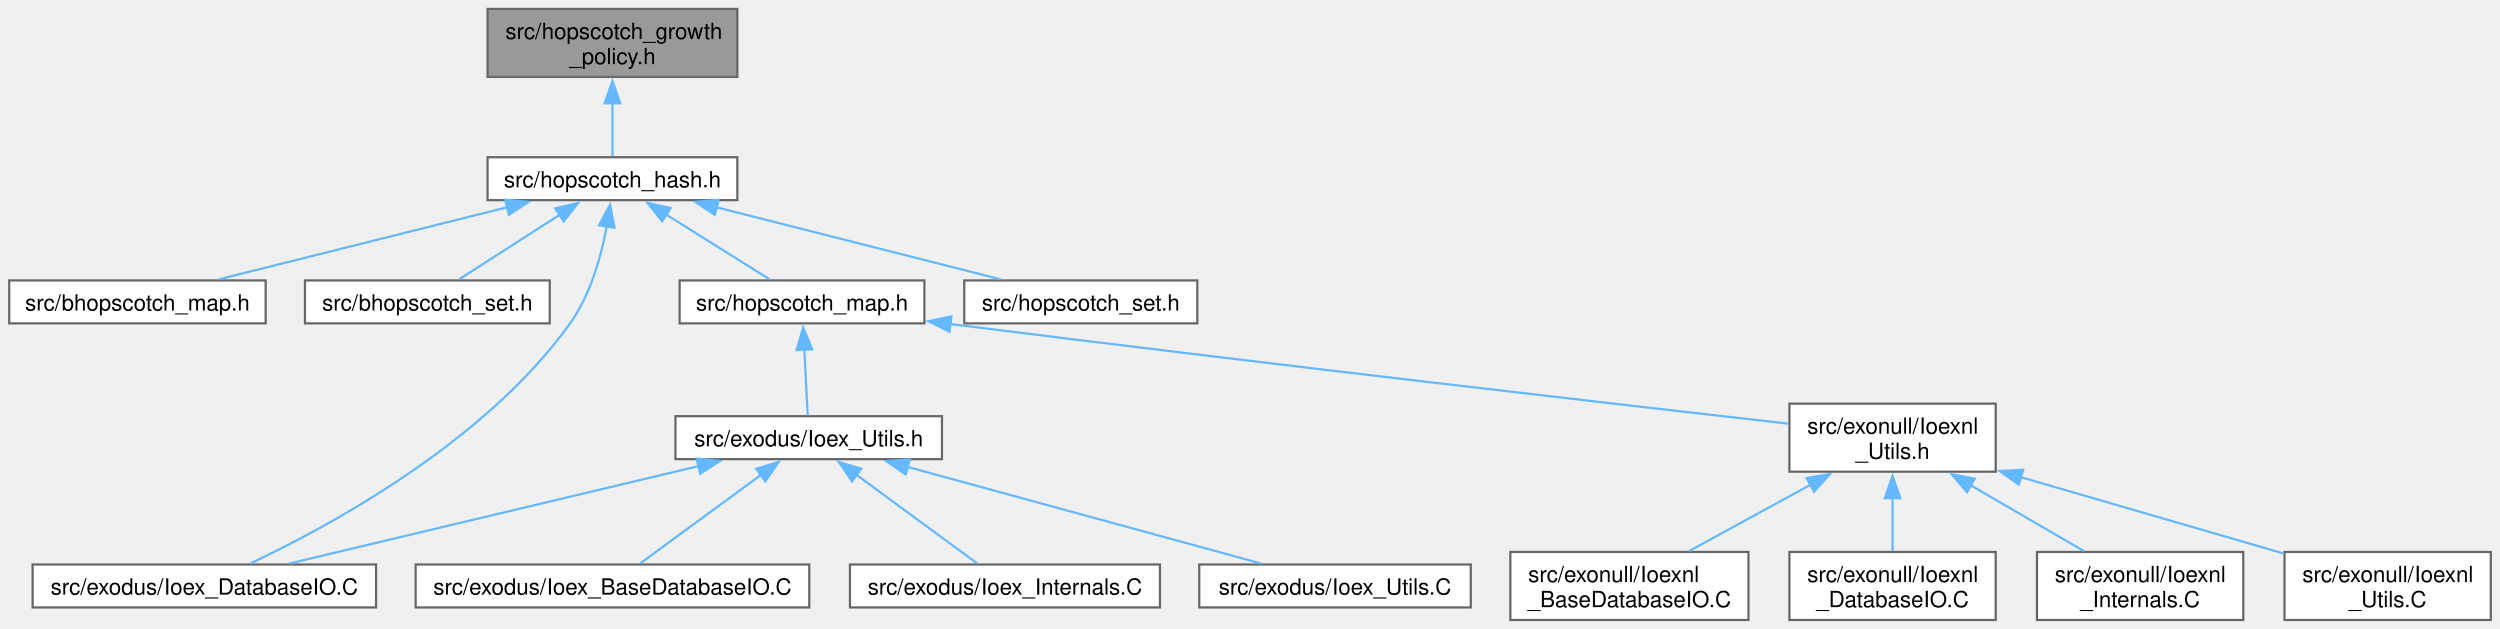
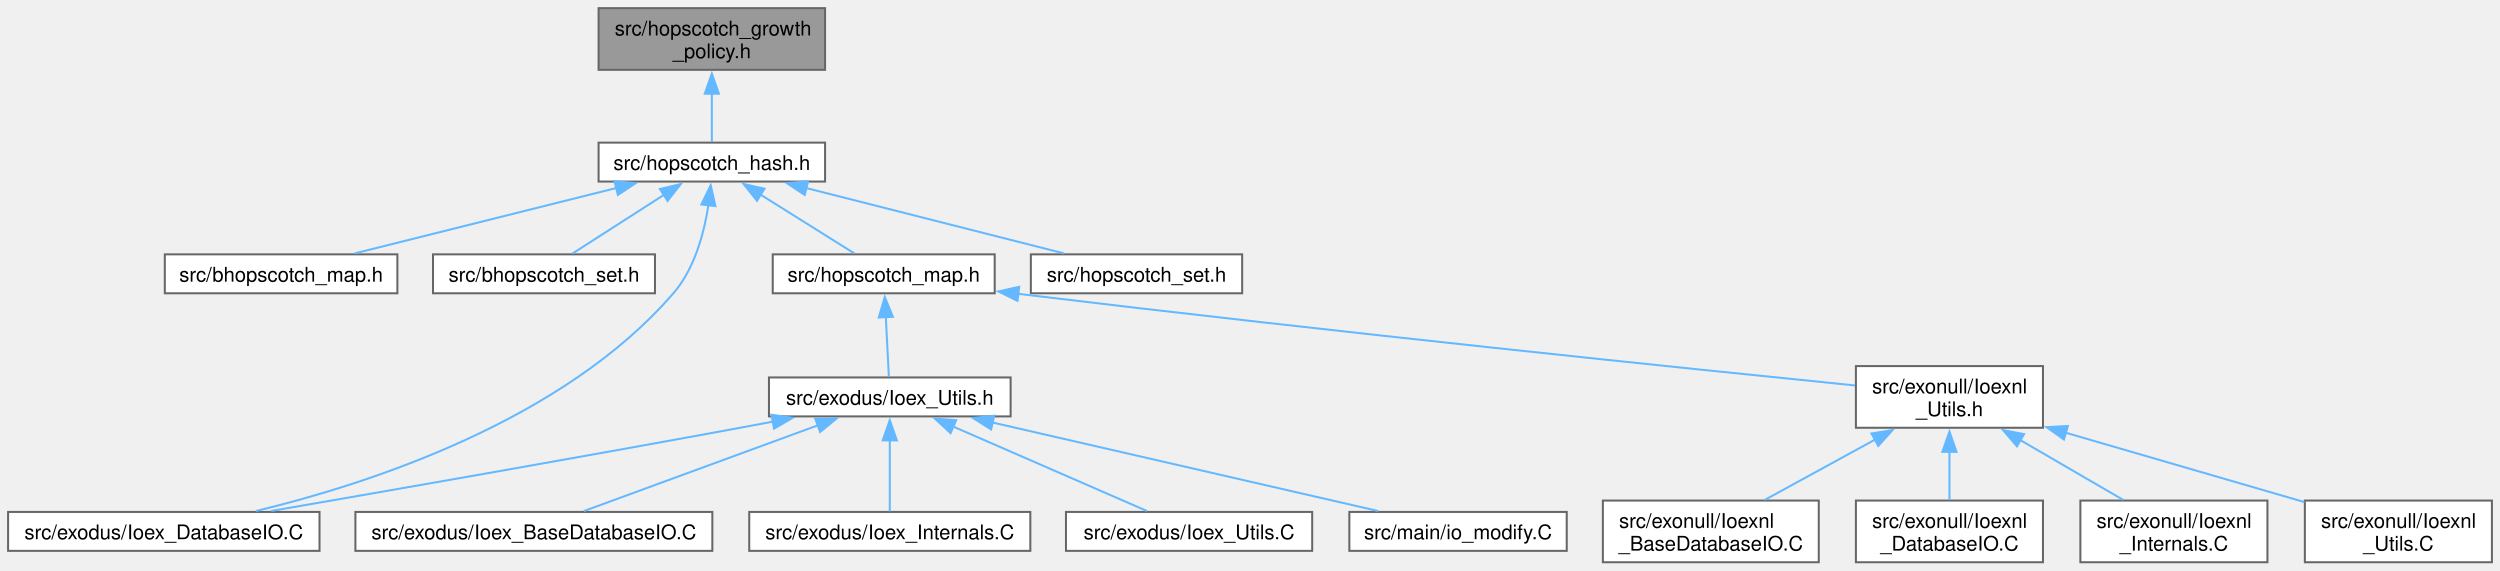
- <svg xmlns="http://www.w3.org/2000/svg" xmlns:xlink="http://www.w3.org/1999/xlink" width="1121pt" height="282pt" viewBox="0.00 0.00 1120.75 282.00">
+ <svg xmlns="http://www.w3.org/2000/svg" xmlns:xlink="http://www.w3.org/1999/xlink" width="1236pt" height="282pt" viewBox="0.00 0.00 1236.25 282.00">
  <g id="graph0" class="graph" transform="scale(1 1) rotate(0) translate(4 278)">
    <g id="Node000001" class="node">
      <g id="a_Node000001">
        <a xlink:title=" ">
-           <polygon fill="#999999" stroke="#666666" points="326.5,-274 214.5,-274 214.5,-243.5 326.5,-243.5 326.5,-274" />
-           <text text-anchor="start" x="222.5" y="-260.5" font-family="Helvetica,sans-Serif" font-size="10.00">src/hopscotch_growth</text>
-           <text text-anchor="middle" x="270.5" y="-249.25" font-family="Helvetica,sans-Serif" font-size="10.00">_policy.h</text>
+           <polygon fill="#999999" stroke="#666666" points="404,-274 292,-274 292,-243.5 404,-243.5 404,-274" />
+           <text text-anchor="start" x="300" y="-260.5" font-family="Helvetica,sans-Serif" font-size="10.00">src/hopscotch_growth</text>
+           <text text-anchor="middle" x="348" y="-249.25" font-family="Helvetica,sans-Serif" font-size="10.00">_policy.h</text>
        </a>
      </g>
    </g>
    <g id="Node000002" class="node">
      <g id="a_Node000002">
        <a xlink:href="hopscotch__hash_8h.html" target="_top" xlink:title=" ">
-           <polygon fill="white" stroke="#666666" points="326.5,-207.5 214.5,-207.5 214.5,-188.25 326.5,-188.25 326.5,-207.5" />
-           <text text-anchor="middle" x="270.5" y="-194" font-family="Helvetica,sans-Serif" font-size="10.00">src/hopscotch_hash.h</text>
+           <polygon fill="white" stroke="#666666" points="404,-207.5 292,-207.5 292,-188.25 404,-188.25 404,-207.5" />
+           <text text-anchor="middle" x="348" y="-194" font-family="Helvetica,sans-Serif" font-size="10.00">src/hopscotch_hash.h</text>
        </a>
      </g>
    </g>
    <g id="edge1_Node000001_Node000002" class="edge">
      <g id="a_edge1_Node000001_Node000002">
        <a xlink:title=" ">
-           <path fill="none" stroke="#63b8ff" d="M270.5,-231.73C270.5,-223.23 270.5,-214.34 270.5,-207.95" />
-           <polygon fill="#63b8ff" stroke="#63b8ff" points="267,-231.68 270.5,-241.68 274,-231.68 267,-231.68" />
+           <path fill="none" stroke="#63b8ff" d="M348,-231.73C348,-223.23 348,-214.34 348,-207.95" />
+           <polygon fill="#63b8ff" stroke="#63b8ff" points="344.5,-231.68 348,-241.68 351.5,-231.68 344.5,-231.68" />
        </a>
      </g>
    </g>
    <g id="Node000003" class="node">
      <g id="a_Node000003">
        <a xlink:href="bhopscotch__map_8h.html" target="_top" xlink:title=" ">
-           <polygon fill="white" stroke="#666666" points="115,-152.25 0,-152.25 0,-133 115,-133 115,-152.25" />
-           <text text-anchor="middle" x="57.5" y="-138.75" font-family="Helvetica,sans-Serif" font-size="10.00">src/bhopscotch_map.h</text>
+           <polygon fill="white" stroke="#666666" points="192.5,-152.25 77.5,-152.25 77.5,-133 192.5,-133 192.5,-152.25" />
+           <text text-anchor="middle" x="135" y="-138.75" font-family="Helvetica,sans-Serif" font-size="10.00">src/bhopscotch_map.h</text>
        </a>
      </g>
    </g>
    <g id="edge2_Node000002_Node000003" class="edge">
      <g id="a_edge2_Node000002_Node000003">
        <a xlink:title=" ">
-           <path fill="none" stroke="#63b8ff" d="M223.29,-185.07C184.22,-175.3 129.52,-161.63 93.81,-152.7" />
-           <polygon fill="#63b8ff" stroke="#63b8ff" points="222.35,-188.44 232.9,-187.47 224.05,-181.65 222.35,-188.44" />
+           <path fill="none" stroke="#63b8ff" d="M300.79,-185.07C261.72,-175.3 207.02,-161.63 171.31,-152.7" />
+           <polygon fill="#63b8ff" stroke="#63b8ff" points="299.85,-188.44 310.4,-187.47 301.55,-181.65 299.85,-188.44" />
        </a>
      </g>
    </g>
    <g id="Node000004" class="node">
      <g id="a_Node000004">
        <a xlink:href="bhopscotch__set_8h.html" target="_top" xlink:title=" ">
-           <polygon fill="white" stroke="#666666" points="242.38,-152.25 132.62,-152.25 132.62,-133 242.38,-133 242.38,-152.25" />
-           <text text-anchor="middle" x="187.5" y="-138.75" font-family="Helvetica,sans-Serif" font-size="10.00">src/bhopscotch_set.h</text>
+           <polygon fill="white" stroke="#666666" points="319.88,-152.25 210.12,-152.25 210.12,-133 319.88,-133 319.88,-152.25" />
+           <text text-anchor="middle" x="265" y="-138.75" font-family="Helvetica,sans-Serif" font-size="10.00">src/bhopscotch_set.h</text>
        </a>
      </g>
    </g>
    <g id="edge3_Node000002_Node000004" class="edge">
      <g id="a_edge3_Node000002_Node000004">
        <a xlink:title=" ">
-           <path fill="none" stroke="#63b8ff" d="M247.01,-181.8C232.39,-172.42 214.07,-160.67 201.65,-152.7" />
-           <polygon fill="#63b8ff" stroke="#63b8ff" points="244.84,-184.57 255.15,-187.02 248.62,-178.68 244.84,-184.57" />
+           <path fill="none" stroke="#63b8ff" d="M324.51,-181.8C309.89,-172.42 291.57,-160.67 279.15,-152.7" />
+           <polygon fill="#63b8ff" stroke="#63b8ff" points="322.34,-184.57 332.65,-187.02 326.12,-178.68 322.34,-184.57" />
        </a>
      </g>
    </g>
    <g id="Node000005" class="node">
      <g id="a_Node000005">
        <a xlink:href="Ioex__DatabaseIO_8C.html" target="_top" xlink:title=" ">
-           <polygon fill="white" stroke="#666666" points="164.5,-24.88 10.5,-24.88 10.5,-5.63 164.5,-5.63 164.5,-24.88" />
-           <text text-anchor="middle" x="87.5" y="-11.38" font-family="Helvetica,sans-Serif" font-size="10.00">src/exodus/Ioex_DatabaseIO.C</text>
+           <polygon fill="white" stroke="#666666" points="154,-24.88 0,-24.88 0,-5.63 154,-5.63 154,-24.88" />
+           <text text-anchor="middle" x="77" y="-11.38" font-family="Helvetica,sans-Serif" font-size="10.00">src/exodus/Ioex_DatabaseIO.C</text>
        </a>
      </g>
    </g>
    <g id="edge4_Node000002_Node000005" class="edge">
      <g id="a_edge4_Node000002_Node000005">
        <a xlink:title=" ">
-           <path fill="none" stroke="#63b8ff" d="M267.94,-176.48C265.47,-163.13 260.68,-145.84 251.5,-133 213.29,-79.55 142.75,-41.64 107.98,-25.27" />
-           <polygon fill="#63b8ff" stroke="#63b8ff" points="264.47,-176.96 269.44,-186.31 271.39,-175.9 264.47,-176.96" />
+           <path fill="none" stroke="#63b8ff" d="M346.33,-176.77C344.24,-163.04 339.55,-145.19 329,-133 274.59,-70.09 179.09,-38.95 122.58,-25.33" />
+           <polygon fill="#63b8ff" stroke="#63b8ff" points="342.82,-176.9 347.44,-186.44 349.78,-176.1 342.82,-176.9" />
        </a>
      </g>
    </g>
    <g id="Node000006" class="node">
      <g id="a_Node000006">
        <a xlink:href="hopscotch__map_8h.html" target="_top" xlink:title=" ">
-           <polygon fill="white" stroke="#666666" points="410.38,-152.25 300.62,-152.25 300.62,-133 410.38,-133 410.38,-152.25" />
-           <text text-anchor="middle" x="355.5" y="-138.75" font-family="Helvetica,sans-Serif" font-size="10.00">src/hopscotch_map.h</text>
+           <polygon fill="white" stroke="#666666" points="487.88,-152.25 378.12,-152.25 378.12,-133 487.88,-133 487.88,-152.25" />
+           <text text-anchor="middle" x="433" y="-138.75" font-family="Helvetica,sans-Serif" font-size="10.00">src/hopscotch_map.h</text>
        </a>
      </g>
    </g>
    <g id="edge5_Node000002_Node000006" class="edge">
      <g id="a_edge5_Node000002_Node000006">
        <a xlink:title=" ">
-           <path fill="none" stroke="#63b8ff" d="M294.56,-181.8C309.53,-172.42 328.29,-160.67 341.01,-152.7" />
-           <polygon fill="#63b8ff" stroke="#63b8ff" points="292.82,-178.76 286.2,-187.04 296.53,-184.7 292.82,-178.76" />
-         </a>
-       </g>
-     </g>
-     <g id="Node000016" class="node">
-       <g id="a_Node000016">
+           <path fill="none" stroke="#63b8ff" d="M372.06,-181.8C387.03,-172.42 405.79,-160.67 418.51,-152.7" />
+           <polygon fill="#63b8ff" stroke="#63b8ff" points="370.32,-178.76 363.7,-187.04 374.03,-184.7 370.32,-178.76" />
+         </a>
+       </g>
+     </g>
+     <g id="Node000017" class="node">
+       <g id="a_Node000017">
        <a xlink:href="hopscotch__set_8h.html" target="_top" xlink:title=" ">
-           <polygon fill="white" stroke="#666666" points="532.75,-152.25 428.25,-152.25 428.25,-133 532.75,-133 532.75,-152.25" />
-           <text text-anchor="middle" x="480.5" y="-138.75" font-family="Helvetica,sans-Serif" font-size="10.00">src/hopscotch_set.h</text>
-         </a>
-       </g>
-     </g>
-     <g id="edge16_Node000002_Node000016" class="edge">
-       <g id="a_edge16_Node000002_Node000016">
-         <a xlink:title=" ">
-           <path fill="none" stroke="#63b8ff" d="M317.05,-185.07C355.57,-175.3 409.49,-161.63 444.7,-152.7" />
-           <polygon fill="#63b8ff" stroke="#63b8ff" points="316.42,-181.62 307.59,-187.47 318.14,-188.4 316.42,-181.62" />
+           <polygon fill="white" stroke="#666666" points="610.25,-152.25 505.75,-152.25 505.75,-133 610.25,-133 610.25,-152.25" />
+           <text text-anchor="middle" x="558" y="-138.75" font-family="Helvetica,sans-Serif" font-size="10.00">src/hopscotch_set.h</text>
+         </a>
+       </g>
+     </g>
+     <g id="edge17_Node000002_Node000017" class="edge">
+       <g id="a_edge17_Node000002_Node000017">
+         <a xlink:title=" ">
+           <path fill="none" stroke="#63b8ff" d="M394.55,-185.07C433.07,-175.3 486.99,-161.63 522.2,-152.7" />
+           <polygon fill="#63b8ff" stroke="#63b8ff" points="393.92,-181.62 385.09,-187.47 395.64,-188.4 393.92,-181.62" />
        </a>
      </g>
    </g>
    <g id="Node000007" class="node">
      <g id="a_Node000007">
        <a xlink:href="Ioex__Utils_8h.html" target="_top" xlink:title=" ">
-           <polygon fill="white" stroke="#666666" points="418.25,-91.38 298.75,-91.38 298.75,-72.12 418.25,-72.12 418.25,-91.38" />
-           <text text-anchor="middle" x="358.5" y="-77.88" font-family="Helvetica,sans-Serif" font-size="10.00">src/exodus/Ioex_Utils.h</text>
+           <polygon fill="white" stroke="#666666" points="495.75,-91.38 376.25,-91.38 376.25,-72.12 495.75,-72.12 495.75,-91.38" />
+           <text text-anchor="middle" x="436" y="-77.88" font-family="Helvetica,sans-Serif" font-size="10.00">src/exodus/Ioex_Utils.h</text>
        </a>
      </g>
    </g>
    <g id="edge6_Node000006_Node000007" class="edge">
      <g id="a_edge6_Node000006_Node000007">
        <a xlink:title=" ">
-           <path fill="none" stroke="#63b8ff" d="M356.54,-121.2C357.05,-111.17 357.64,-99.58 358.04,-91.78" />
-           <polygon fill="#63b8ff" stroke="#63b8ff" points="353.05,-121.01 356.03,-131.17 360.04,-121.36 353.05,-121.01" />
-         </a>
-       </g>
-     </g>
-     <g id="Node000011" class="node">
-       <g id="a_Node000011">
+           <path fill="none" stroke="#63b8ff" d="M434.04,-121.2C434.55,-111.17 435.14,-99.58 435.54,-91.78" />
+           <polygon fill="#63b8ff" stroke="#63b8ff" points="430.55,-121.01 433.53,-131.17 437.54,-121.36 430.55,-121.01" />
+         </a>
+       </g>
+     </g>
+     <g id="Node000012" class="node">
+       <g id="a_Node000012">
        <a xlink:href="Ioexnl__Utils_8h.html" target="_top" xlink:title=" ">
-           <polygon fill="white" stroke="#666666" points="890.75,-97 798.25,-97 798.25,-66.5 890.75,-66.5 890.75,-97" />
-           <text text-anchor="start" x="806.25" y="-83.5" font-family="Helvetica,sans-Serif" font-size="10.00">src/exonull/Ioexnl</text>
-           <text text-anchor="middle" x="844.5" y="-72.25" font-family="Helvetica,sans-Serif" font-size="10.00">_Utils.h</text>
-         </a>
-       </g>
-     </g>
-     <g id="edge11_Node000006_Node000011" class="edge">
-       <g id="a_edge11_Node000006_Node000011">
-         <a xlink:title=" ">
-           <path fill="none" stroke="#63b8ff" d="M421.83,-132.72C565.18,-114.67 721.69,-96.66 797.93,-88" />
-           <polygon fill="#63b8ff" stroke="#63b8ff" points="421.63,-129.22 412.15,-133.95 422.51,-136.16 421.63,-129.22" />
+           <polygon fill="white" stroke="#666666" points="1006.25,-97 913.75,-97 913.75,-66.5 1006.25,-66.5 1006.25,-97" />
+           <text text-anchor="start" x="921.75" y="-83.5" font-family="Helvetica,sans-Serif" font-size="10.00">src/exonull/Ioexnl</text>
+           <text text-anchor="middle" x="960" y="-72.25" font-family="Helvetica,sans-Serif" font-size="10.00">_Utils.h</text>
+         </a>
+       </g>
+     </g>
+     <g id="edge12_Node000006_Node000012" class="edge">
+       <g id="a_edge12_Node000006_Node000012">
+         <a xlink:title=" ">
+           <path fill="none" stroke="#63b8ff" d="M499.49,-132.72C657.51,-113.63 831.68,-95.66 913.29,-87.42" />
+           <polygon fill="#63b8ff" stroke="#63b8ff" points="499.15,-129.24 489.65,-133.92 500,-136.19 499.15,-129.24" />
        </a>
      </g>
    </g>
    <g id="edge8_Node000007_Node000005" class="edge">
      <g id="a_edge8_Node000007_Node000005">
        <a xlink:title=" ">
-           <path fill="none" stroke="#63b8ff" d="M309.12,-69C256.28,-56.42 173.58,-36.74 125.56,-25.31" />
-           <polygon fill="#63b8ff" stroke="#63b8ff" points="308.24,-72.38 318.77,-71.3 309.86,-65.57 308.24,-72.38" />
+           <path fill="none" stroke="#63b8ff" d="M378.24,-69.54C372.75,-68.5 367.27,-67.47 362,-66.5 281.22,-51.6 187.37,-35.24 130.1,-25.36" />
+           <polygon fill="#63b8ff" stroke="#63b8ff" points="377.48,-72.95 387.95,-71.39 378.78,-66.08 377.48,-72.95" />
        </a>
      </g>
    </g>
    <g id="Node000008" class="node">
      <g id="a_Node000008">
        <a xlink:href="Ioex__BaseDatabaseIO_8C.html" target="_top" xlink:title=" ">
-           <polygon fill="white" stroke="#666666" points="358.75,-24.88 182.25,-24.88 182.25,-5.63 358.75,-5.63 358.75,-24.88" />
-           <text text-anchor="middle" x="270.5" y="-11.38" font-family="Helvetica,sans-Serif" font-size="10.00">src/exodus/Ioex_BaseDatabaseIO.C</text>
+           <polygon fill="white" stroke="#666666" points="348.25,-24.88 171.75,-24.88 171.75,-5.63 348.25,-5.63 348.25,-24.88" />
+           <text text-anchor="middle" x="260" y="-11.38" font-family="Helvetica,sans-Serif" font-size="10.00">src/exodus/Ioex_BaseDatabaseIO.C</text>
        </a>
      </g>
    </g>
    <g id="edge7_Node000007_Node000008" class="edge">
      <g id="a_edge7_Node000007_Node000008">
        <a xlink:title=" ">
-           <path fill="none" stroke="#63b8ff" d="M337.09,-65.06C320.11,-52.61 296.97,-35.65 282.92,-25.35" />
-           <polygon fill="#63b8ff" stroke="#63b8ff" points="334.91,-67.8 345.04,-70.89 339.05,-62.15 334.91,-67.8" />
+           <path fill="none" stroke="#63b8ff" d="M400.64,-67.79C366.26,-55.19 314.93,-36.38 284.72,-25.31" />
+           <polygon fill="#63b8ff" stroke="#63b8ff" points="399.14,-70.97 409.74,-71.12 401.55,-64.4 399.14,-70.97" />
        </a>
      </g>
    </g>
    <g id="Node000009" class="node">
      <g id="a_Node000009">
        <a xlink:href="Ioex__Internals_8C.html" target="_top" xlink:title=" ">
-           <polygon fill="white" stroke="#666666" points="516,-24.88 377,-24.88 377,-5.63 516,-5.63 516,-24.88" />
-           <text text-anchor="middle" x="446.5" y="-11.38" font-family="Helvetica,sans-Serif" font-size="10.00">src/exodus/Ioex_Internals.C</text>
+           <polygon fill="white" stroke="#666666" points="505.5,-24.88 366.5,-24.88 366.5,-5.63 505.5,-5.63 505.5,-24.88" />
+           <text text-anchor="middle" x="436" y="-11.38" font-family="Helvetica,sans-Serif" font-size="10.00">src/exodus/Ioex_Internals.C</text>
        </a>
      </g>
    </g>
    <g id="edge9_Node000007_Node000009" class="edge">
      <g id="a_edge9_Node000007_Node000009">
        <a xlink:title=" ">
-           <path fill="none" stroke="#63b8ff" d="M379.91,-65.06C396.89,-52.61 420.03,-35.65 434.08,-25.35" />
-           <polygon fill="#63b8ff" stroke="#63b8ff" points="377.95,-62.15 371.96,-70.89 382.09,-67.8 377.95,-62.15" />
+           <path fill="none" stroke="#63b8ff" d="M436,-60.27C436,-48.44 436,-34.16 436,-25.14" />
+           <polygon fill="#63b8ff" stroke="#63b8ff" points="432.5,-60.27 436,-70.27 439.5,-60.27 432.5,-60.27" />
        </a>
      </g>
    </g>
    <g id="Node000010" class="node">
      <g id="a_Node000010">
        <a xlink:href="Ioex__Utils_8C.html" target="_top" xlink:title=" ">
-           <polygon fill="white" stroke="#666666" points="655.38,-24.88 533.62,-24.88 533.62,-5.63 655.38,-5.63 655.38,-24.88" />
-           <text text-anchor="middle" x="594.5" y="-11.38" font-family="Helvetica,sans-Serif" font-size="10.00">src/exodus/Ioex_Utils.C</text>
+           <polygon fill="white" stroke="#666666" points="644.88,-24.88 523.12,-24.88 523.12,-5.63 644.88,-5.63 644.88,-24.88" />
+           <text text-anchor="middle" x="584" y="-11.38" font-family="Helvetica,sans-Serif" font-size="10.00">src/exodus/Ioex_Utils.C</text>
        </a>
      </g>
    </g>
    <g id="edge10_Node000007_Node000010" class="edge">
      <g id="a_edge10_Node000007_Node000010">
        <a xlink:title=" ">
-           <path fill="none" stroke="#63b8ff" d="M402.66,-68.68C448.73,-56.09 519.89,-36.64 561.36,-25.31" />
-           <polygon fill="#63b8ff" stroke="#63b8ff" points="402,-65.23 393.27,-71.25 403.84,-71.99 402,-65.23" />
-         </a>
-       </g>
-     </g>
-     <g id="Node000012" class="node">
-       <g id="a_Node000012">
-         <a xlink:href="Ioexnl__BaseDatabaseIO_8C.html" target="_top" xlink:title=" ">
-           <polygon fill="white" stroke="#666666" points="779.88,-30.5 673.12,-30.5 673.12,0 779.88,0 779.88,-30.5" />
-           <text text-anchor="start" x="681.12" y="-17" font-family="Helvetica,sans-Serif" font-size="10.00">src/exonull/Ioexnl</text>
-           <text text-anchor="middle" x="726.5" y="-5.75" font-family="Helvetica,sans-Serif" font-size="10.00">_BaseDatabaseIO.C</text>
-         </a>
-       </g>
-     </g>
-     <g id="edge12_Node000011_Node000012" class="edge">
-       <g id="a_edge12_Node000011_Node000012">
-         <a xlink:title=" ">
-           <path fill="none" stroke="#63b8ff" d="M807.74,-60.66C790.08,-51 769.29,-39.64 753.17,-30.83" />
-           <polygon fill="#63b8ff" stroke="#63b8ff" points="805.94,-63.66 816.4,-65.39 809.3,-57.52 805.94,-63.66" />
+           <path fill="none" stroke="#63b8ff" d="M467.25,-67.13C496.14,-54.54 538.25,-36.19 563.22,-25.31" />
+           <polygon fill="#63b8ff" stroke="#63b8ff" points="466.05,-63.84 458.28,-71.04 468.84,-70.25 466.05,-63.84" />
+         </a>
+       </g>
+     </g>
+     <g id="Node000011" class="node">
+       <g id="a_Node000011">
+         <a xlink:href="io__modify_8C.html" target="_top" xlink:title=" ">
+           <polygon fill="white" stroke="#666666" points="770.75,-24.88 663.25,-24.88 663.25,-5.63 770.75,-5.63 770.75,-24.88" />
+           <text text-anchor="middle" x="717" y="-11.38" font-family="Helvetica,sans-Serif" font-size="10.00">src/main/io_modify.C</text>
+         </a>
+       </g>
+     </g>
+     <g id="edge11_Node000007_Node000011" class="edge">
+       <g id="a_edge11_Node000007_Node000011">
+         <a xlink:title=" ">
+           <path fill="none" stroke="#63b8ff" d="M486.86,-69.08C541.64,-56.5 627.64,-36.76 677.54,-25.31" />
+           <polygon fill="#63b8ff" stroke="#63b8ff" points="486.1,-65.66 477.14,-71.31 487.67,-72.48 486.1,-65.66" />
        </a>
      </g>
    </g>
    <g id="Node000013" class="node">
      <g id="a_Node000013">
-         <a xlink:href="Ioexnl__DatabaseIO_8C.html" target="_top" xlink:title=" ">
-           <polygon fill="white" stroke="#666666" points="890.75,-30.5 798.25,-30.5 798.25,0 890.75,0 890.75,-30.5" />
-           <text text-anchor="start" x="806.25" y="-17" font-family="Helvetica,sans-Serif" font-size="10.00">src/exonull/Ioexnl</text>
-           <text text-anchor="middle" x="844.5" y="-5.75" font-family="Helvetica,sans-Serif" font-size="10.00">_DatabaseIO.C</text>
-         </a>
-       </g>
-     </g>
-     <g id="edge13_Node000011_Node000013" class="edge">
-       <g id="a_edge13_Node000011_Node000013">
-         <a xlink:title=" ">
-           <path fill="none" stroke="#63b8ff" d="M844.5,-54.81C844.5,-46.64 844.5,-37.91 844.5,-30.83" />
-           <polygon fill="#63b8ff" stroke="#63b8ff" points="841,-54.6 844.5,-64.6 848,-54.6 841,-54.6" />
+         <a xlink:href="Ioexnl__BaseDatabaseIO_8C.html" target="_top" xlink:title=" ">
+           <polygon fill="white" stroke="#666666" points="895.38,-30.5 788.62,-30.5 788.62,0 895.38,0 895.38,-30.5" />
+           <text text-anchor="start" x="796.62" y="-17" font-family="Helvetica,sans-Serif" font-size="10.00">src/exonull/Ioexnl</text>
+           <text text-anchor="middle" x="842" y="-5.75" font-family="Helvetica,sans-Serif" font-size="10.00">_BaseDatabaseIO.C</text>
+         </a>
+       </g>
+     </g>
+     <g id="edge13_Node000012_Node000013" class="edge">
+       <g id="a_edge13_Node000012_Node000013">
+         <a xlink:title=" ">
+           <path fill="none" stroke="#63b8ff" d="M923.24,-60.66C905.58,-51 884.79,-39.64 868.67,-30.83" />
+           <polygon fill="#63b8ff" stroke="#63b8ff" points="921.44,-63.66 931.9,-65.39 924.8,-57.52 921.44,-63.66" />
        </a>
      </g>
    </g>
    <g id="Node000014" class="node">
      <g id="a_Node000014">
-         <a xlink:href="Ioexnl__Internals_8C.html" target="_top" xlink:title=" ">
-           <polygon fill="white" stroke="#666666" points="1001.75,-30.5 909.25,-30.5 909.25,0 1001.75,0 1001.75,-30.5" />
-           <text text-anchor="start" x="917.25" y="-17" font-family="Helvetica,sans-Serif" font-size="10.00">src/exonull/Ioexnl</text>
-           <text text-anchor="middle" x="955.5" y="-5.75" font-family="Helvetica,sans-Serif" font-size="10.00">_Internals.C</text>
-         </a>
-       </g>
-     </g>
-     <g id="edge14_Node000011_Node000014" class="edge">
-       <g id="a_edge14_Node000011_Node000014">
-         <a xlink:title=" ">
-           <path fill="none" stroke="#63b8ff" d="M879.54,-60.39C896.06,-50.79 915.39,-39.56 930.41,-30.83" />
-           <polygon fill="#63b8ff" stroke="#63b8ff" points="877.88,-57.3 871,-65.35 881.4,-63.36 877.88,-57.3" />
+         <a xlink:href="Ioexnl__DatabaseIO_8C.html" target="_top" xlink:title=" ">
+           <polygon fill="white" stroke="#666666" points="1006.25,-30.5 913.75,-30.5 913.75,0 1006.25,0 1006.25,-30.5" />
+           <text text-anchor="start" x="921.75" y="-17" font-family="Helvetica,sans-Serif" font-size="10.00">src/exonull/Ioexnl</text>
+           <text text-anchor="middle" x="960" y="-5.75" font-family="Helvetica,sans-Serif" font-size="10.00">_DatabaseIO.C</text>
+         </a>
+       </g>
+     </g>
+     <g id="edge14_Node000012_Node000014" class="edge">
+       <g id="a_edge14_Node000012_Node000014">
+         <a xlink:title=" ">
+           <path fill="none" stroke="#63b8ff" d="M960,-54.81C960,-46.64 960,-37.91 960,-30.83" />
+           <polygon fill="#63b8ff" stroke="#63b8ff" points="956.5,-54.6 960,-64.6 963.5,-54.6 956.5,-54.6" />
        </a>
      </g>
    </g>
    <g id="Node000015" class="node">
      <g id="a_Node000015">
+         <a xlink:href="Ioexnl__Internals_8C.html" target="_top" xlink:title=" ">
+           <polygon fill="white" stroke="#666666" points="1117.25,-30.5 1024.75,-30.5 1024.75,0 1117.25,0 1117.25,-30.5" />
+           <text text-anchor="start" x="1032.75" y="-17" font-family="Helvetica,sans-Serif" font-size="10.00">src/exonull/Ioexnl</text>
+           <text text-anchor="middle" x="1071" y="-5.75" font-family="Helvetica,sans-Serif" font-size="10.00">_Internals.C</text>
+         </a>
+       </g>
+     </g>
+     <g id="edge15_Node000012_Node000015" class="edge">
+       <g id="a_edge15_Node000012_Node000015">
+         <a xlink:title=" ">
+           <path fill="none" stroke="#63b8ff" d="M995.04,-60.39C1011.56,-50.79 1030.89,-39.56 1045.91,-30.83" />
+           <polygon fill="#63b8ff" stroke="#63b8ff" points="993.38,-57.3 986.5,-65.35 996.9,-63.36 993.38,-57.3" />
+         </a>
+       </g>
+     </g>
+     <g id="Node000016" class="node">
+       <g id="a_Node000016">
        <a xlink:href="Ioexnl__Utils_8C.html" target="_top" xlink:title=" ">
-           <polygon fill="white" stroke="#666666" points="1112.75,-30.5 1020.25,-30.5 1020.25,0 1112.75,0 1112.75,-30.5" />
-           <text text-anchor="start" x="1028.25" y="-17" font-family="Helvetica,sans-Serif" font-size="10.00">src/exonull/Ioexnl</text>
-           <text text-anchor="middle" x="1066.5" y="-5.75" font-family="Helvetica,sans-Serif" font-size="10.00">_Utils.C</text>
-         </a>
-       </g>
-     </g>
-     <g id="edge15_Node000011_Node000015" class="edge">
-       <g id="a_edge15_Node000011_Node000015">
-         <a xlink:title=" ">
-           <path fill="none" stroke="#63b8ff" d="M902.07,-64.02C938.77,-53.36 985.7,-39.73 1020.02,-29.75" />
-           <polygon fill="#63b8ff" stroke="#63b8ff" points="901.12,-60.66 892.49,-66.81 903.07,-67.38 901.12,-60.66" />
+           <polygon fill="white" stroke="#666666" points="1228.25,-30.5 1135.75,-30.5 1135.75,0 1228.25,0 1228.25,-30.5" />
+           <text text-anchor="start" x="1143.75" y="-17" font-family="Helvetica,sans-Serif" font-size="10.00">src/exonull/Ioexnl</text>
+           <text text-anchor="middle" x="1182" y="-5.75" font-family="Helvetica,sans-Serif" font-size="10.00">_Utils.C</text>
+         </a>
+       </g>
+     </g>
+     <g id="edge16_Node000012_Node000016" class="edge">
+       <g id="a_edge16_Node000012_Node000016">
+         <a xlink:title=" ">
+           <path fill="none" stroke="#63b8ff" d="M1017.57,-64.02C1054.27,-53.36 1101.2,-39.73 1135.52,-29.75" />
+           <polygon fill="#63b8ff" stroke="#63b8ff" points="1016.62,-60.66 1007.99,-66.81 1018.57,-67.38 1016.62,-60.66" />
        </a>
      </g>
    </g>
  </g>
</svg>
